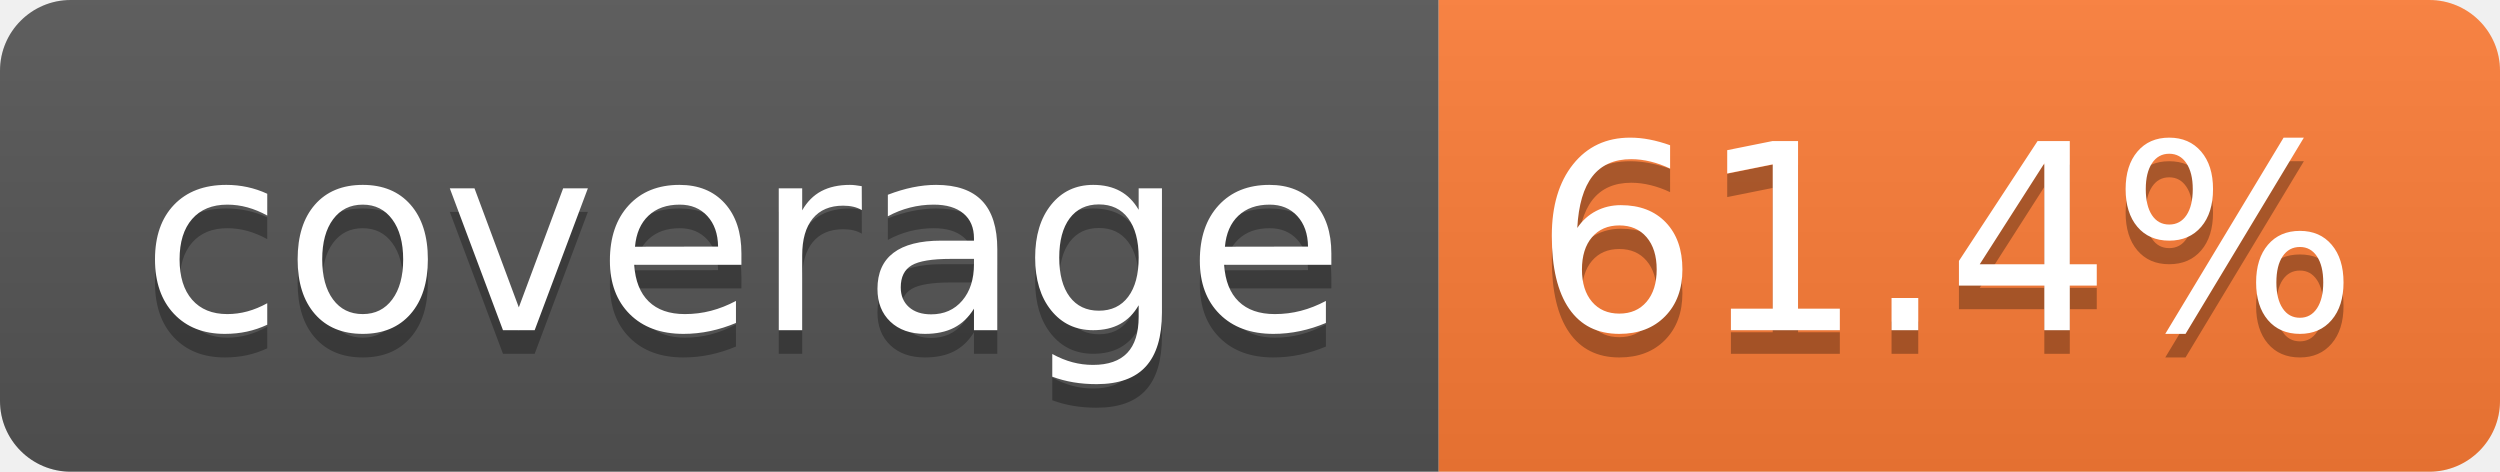
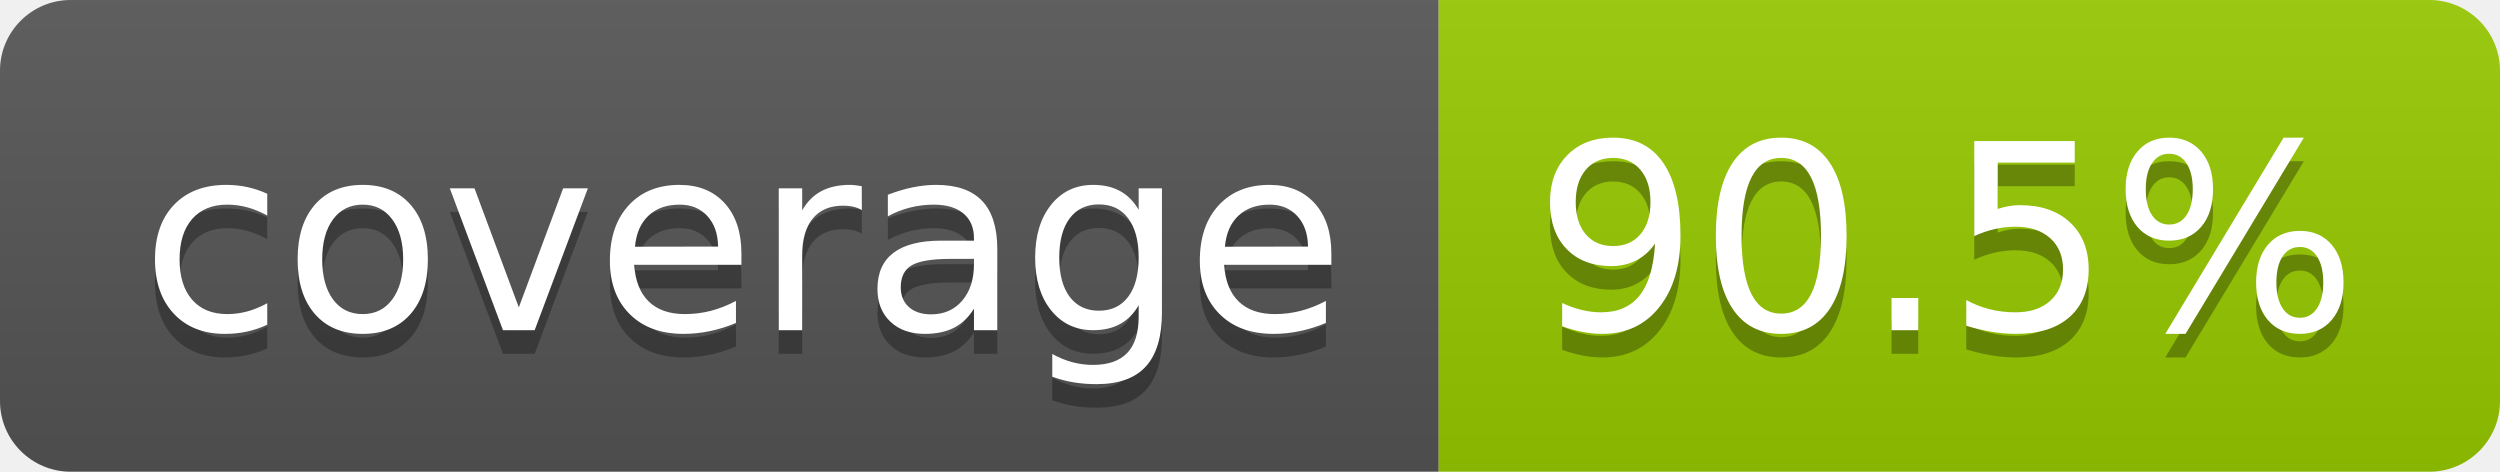
- <svg xmlns="http://www.w3.org/2000/svg" width="106" height="20" role="img" aria-label="coverage: 61.4%">
+ <svg xmlns="http://www.w3.org/2000/svg" width="106" height="20" role="img" aria-label="coverage: 90.5%">
  <linearGradient id="s" x2="0" y2="100%">
    <stop offset="0" stop-color="#bbb" stop-opacity=".1" />
    <stop offset="1" stop-opacity=".1" />
  </linearGradient>
  <clipPath id="r">
    <rect width="106" height="20" rx="3" fill="#fff" />
  </clipPath>
  <g clip-path="url(#r)">
    <rect width="61" height="20" fill="#555" />
-     <rect x="61" width="45" height="20" fill="#fe7d37" />
+     <rect x="61" width="45" height="20" fill="#97ca00" />
    <rect width="106" height="20" fill="url(#s)" />
  </g>
  <g fill="#fff" text-anchor="middle" font-family="Verdana,Geneva,DejaVu Sans,sans-serif" text-rendering="geometricPrecision" font-size="110">
    <text aria-hidden="true" x="315" y="150" fill="#010101" fill-opacity=".3" transform="scale(.1)" textLength="510">coverage</text>
    <text x="315" y="140" transform="scale(.1)" fill="#fff" textLength="510">coverage</text>
-     <text aria-hidden="true" x="825" y="150" fill="#010101" fill-opacity=".3" transform="scale(.1)" textLength="350">61.4%</text>
-     <text x="825" y="140" transform="scale(.1)" fill="#fff" textLength="350">61.4%</text>
+     <text aria-hidden="true" x="825" y="150" fill="#010101" fill-opacity=".3" transform="scale(.1)" textLength="350">90.5%</text>
+     <text x="825" y="140" transform="scale(.1)" fill="#fff" textLength="350">90.5%</text>
  </g>
</svg>
